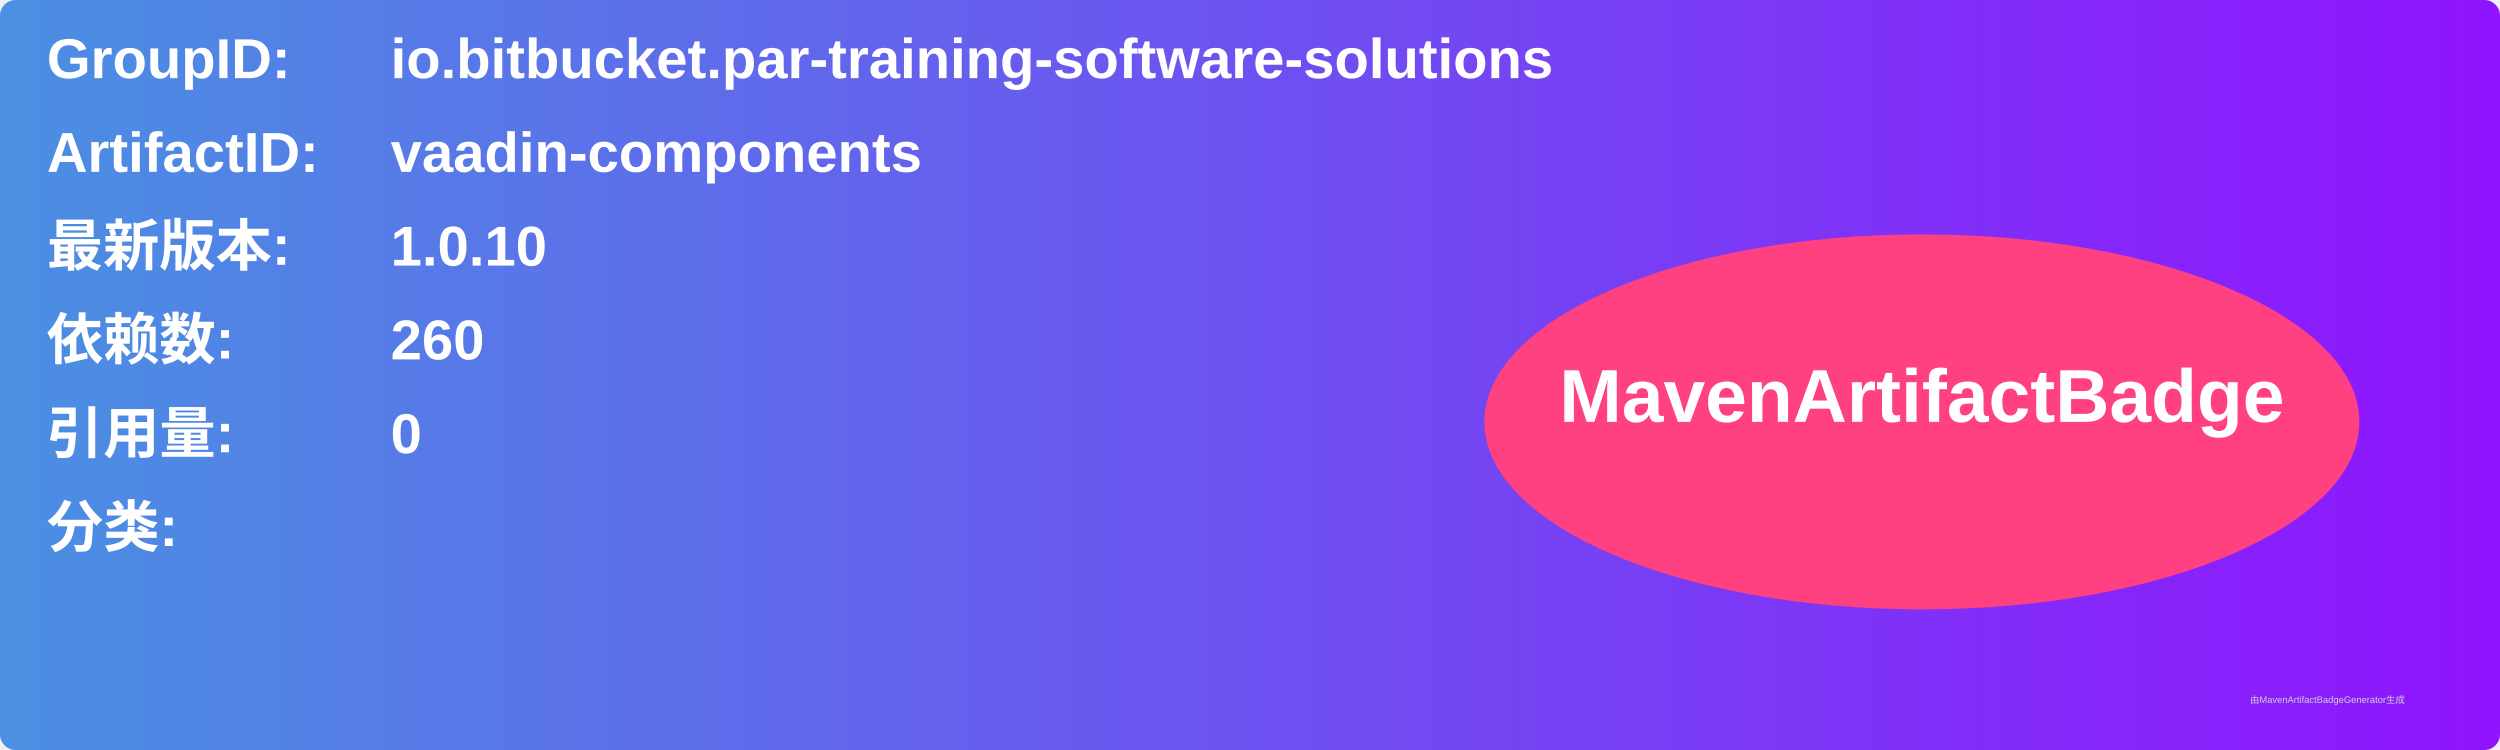
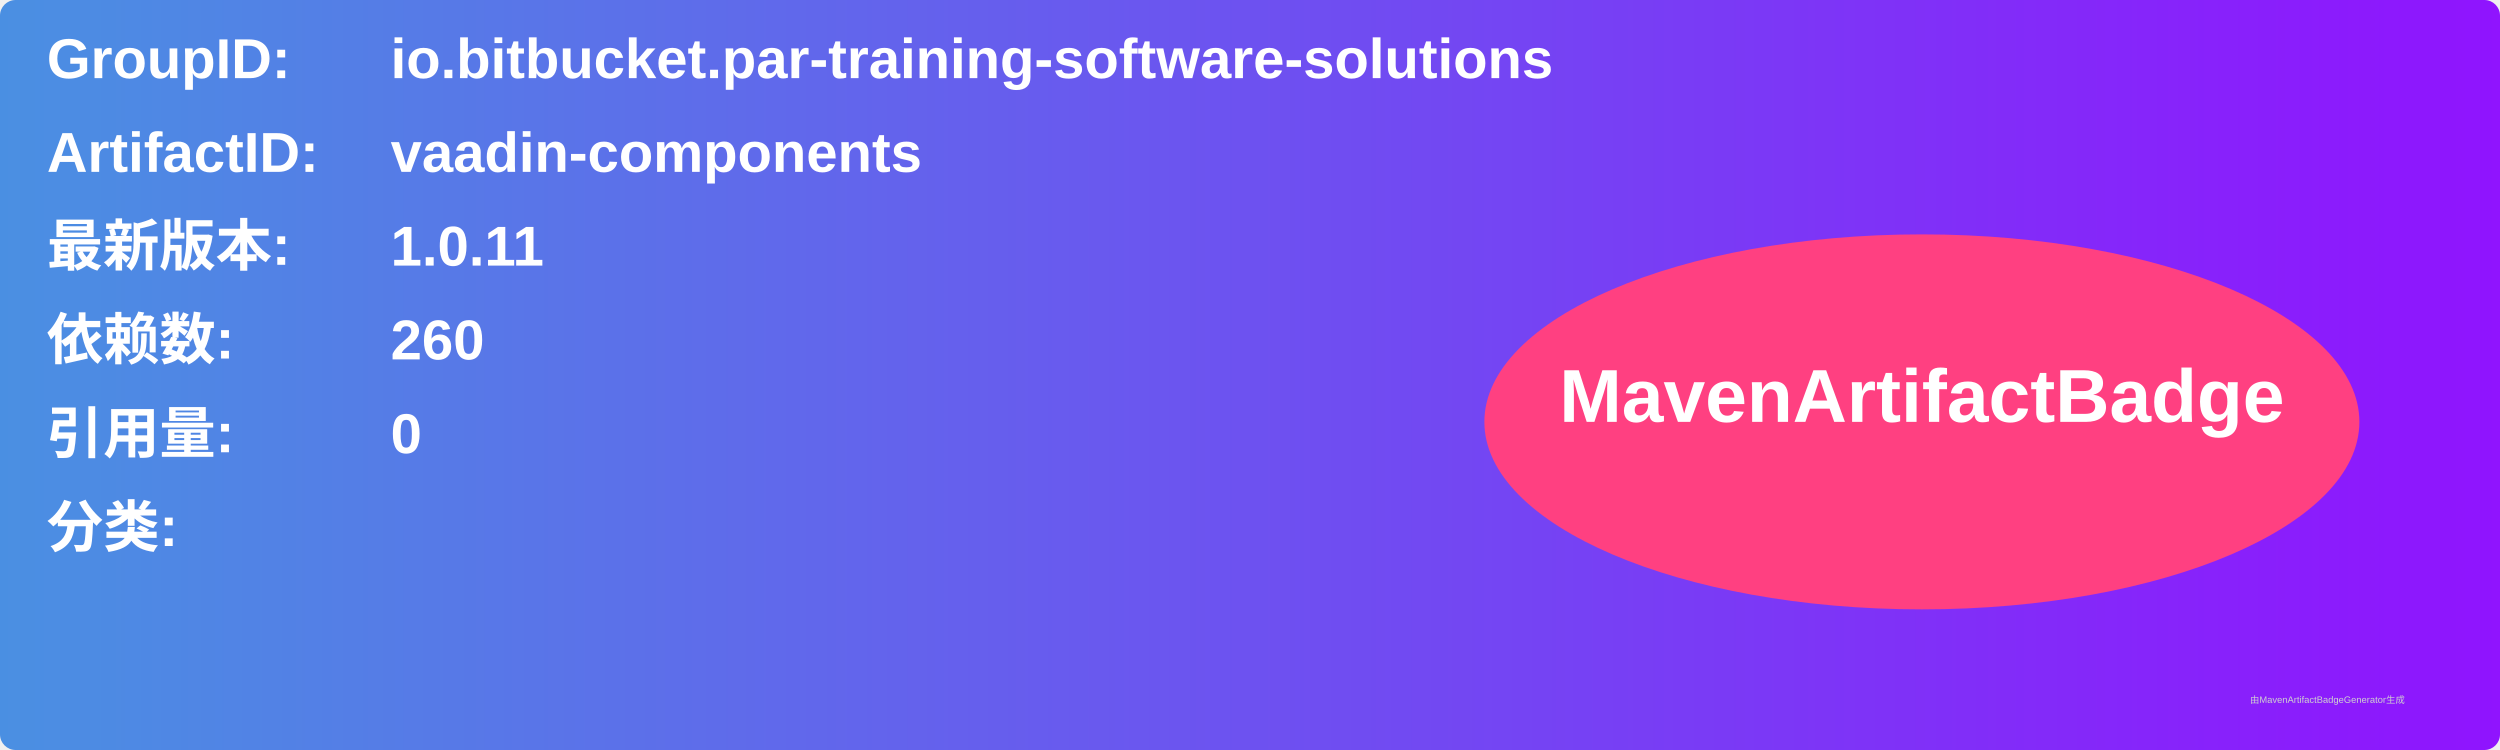
<svg xmlns="http://www.w3.org/2000/svg" width="800" height="240" viewBox="0 0 800 240">
  <linearGradient id="grad" x1="0%" y1="0%" x2="100%" y2="0%">
    <stop offset="0%" stop-color="#4a90e2" />
    <stop offset="100%" stop-color="#9013fe" />
  </linearGradient>
  <rect width="100%" height="100%" rx="5" ry="5" fill="url(#grad)" />
  <g transform="translate(15, 15)">
    <text x="0" y="10" font-family="Arial" font-size="18" fill="white" font-weight="bold" width="260">GroupID:</text>
    <text x="110" y="10" font-family="Arial" font-size="18" fill="white" font-weight="bold" width="460">io.bitbucket.par-training-software-solutions</text>
    <text x="0" y="40" font-family="Arial" font-size="18" fill="white" font-weight="bold" width="260">ArtifactID:</text>
    <text x="110" y="40" font-family="Arial" font-size="18" fill="white" font-weight="bold" width="460">vaadin-components</text>
    <text x="0" y="70" font-family="Arial" font-size="18" fill="white" font-weight="bold">最新版本:</text>
    <text x="110" y="70" font-family="Arial" font-size="18" fill="white" font-weight="bold">
-       <tspan font-weight="bold">1.0.10</tspan>
+       <tspan font-weight="bold">1.0.11</tspan>
    </text>
    <text x="0" y="100" font-family="Arial" font-size="18" fill="white" font-weight="bold">依赖数: </text>
    <text x="110" y="100" font-family="Arial" font-size="18" fill="white">
      <tspan font-weight="bold">260</tspan>
    </text>
    <text x="0" y="130" font-family="Arial" font-size="18" fill="white" font-weight="bold">引用量: </text>
    <text x="110" y="130" font-family="Arial" font-size="18" fill="white">
      <tspan font-weight="bold">0</tspan>
    </text>
    <text x="0" y="160" font-family="Arial" font-size="18" fill="white" font-weight="bold">分类:</text>
    <text x="10" y="190" font-family="Arial" font-size="10" fill="white">
      <tspan font-weight="bold" />
    </text>
    <ellipse cx="600" cy="120" rx="140" ry="60" fill="#ff4081" />
    <text x="600" y="120" text-anchor="middle" font-family="Arial" font-size="24" fill="white" font-weight="bold">MavenArtifactBadge</text>
  </g>
  <text x="720" y="225" font-family="Arial" font-size="3" fill="#d0d0d0">由MavenArtifactBadgeGenerator生成</text>
</svg>
